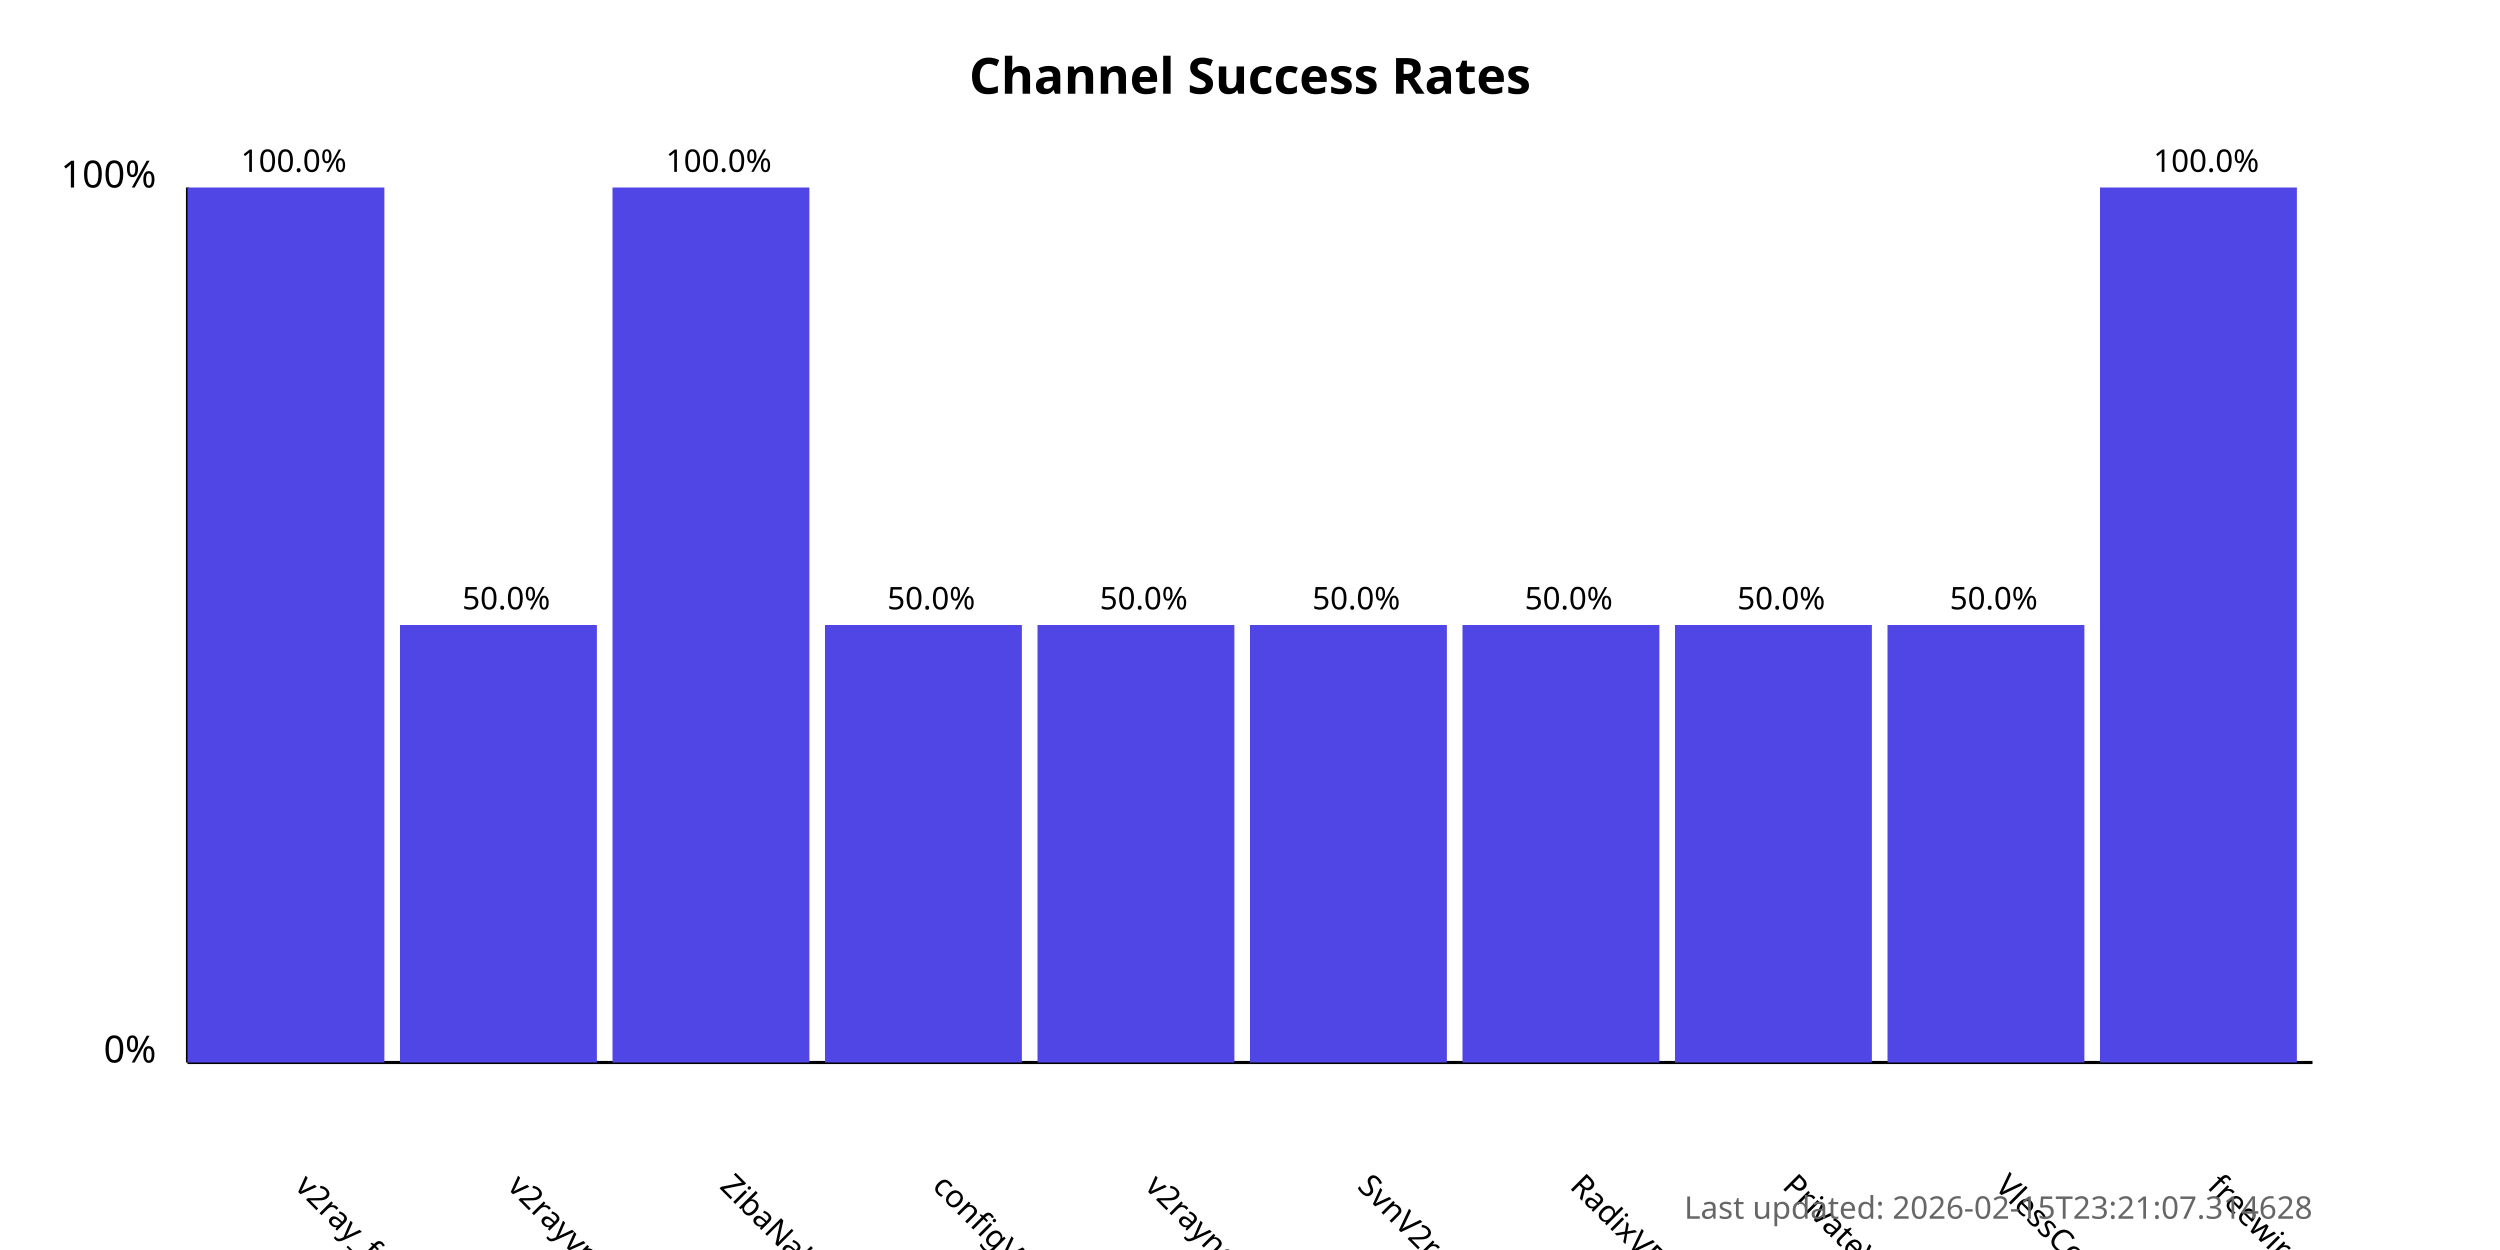
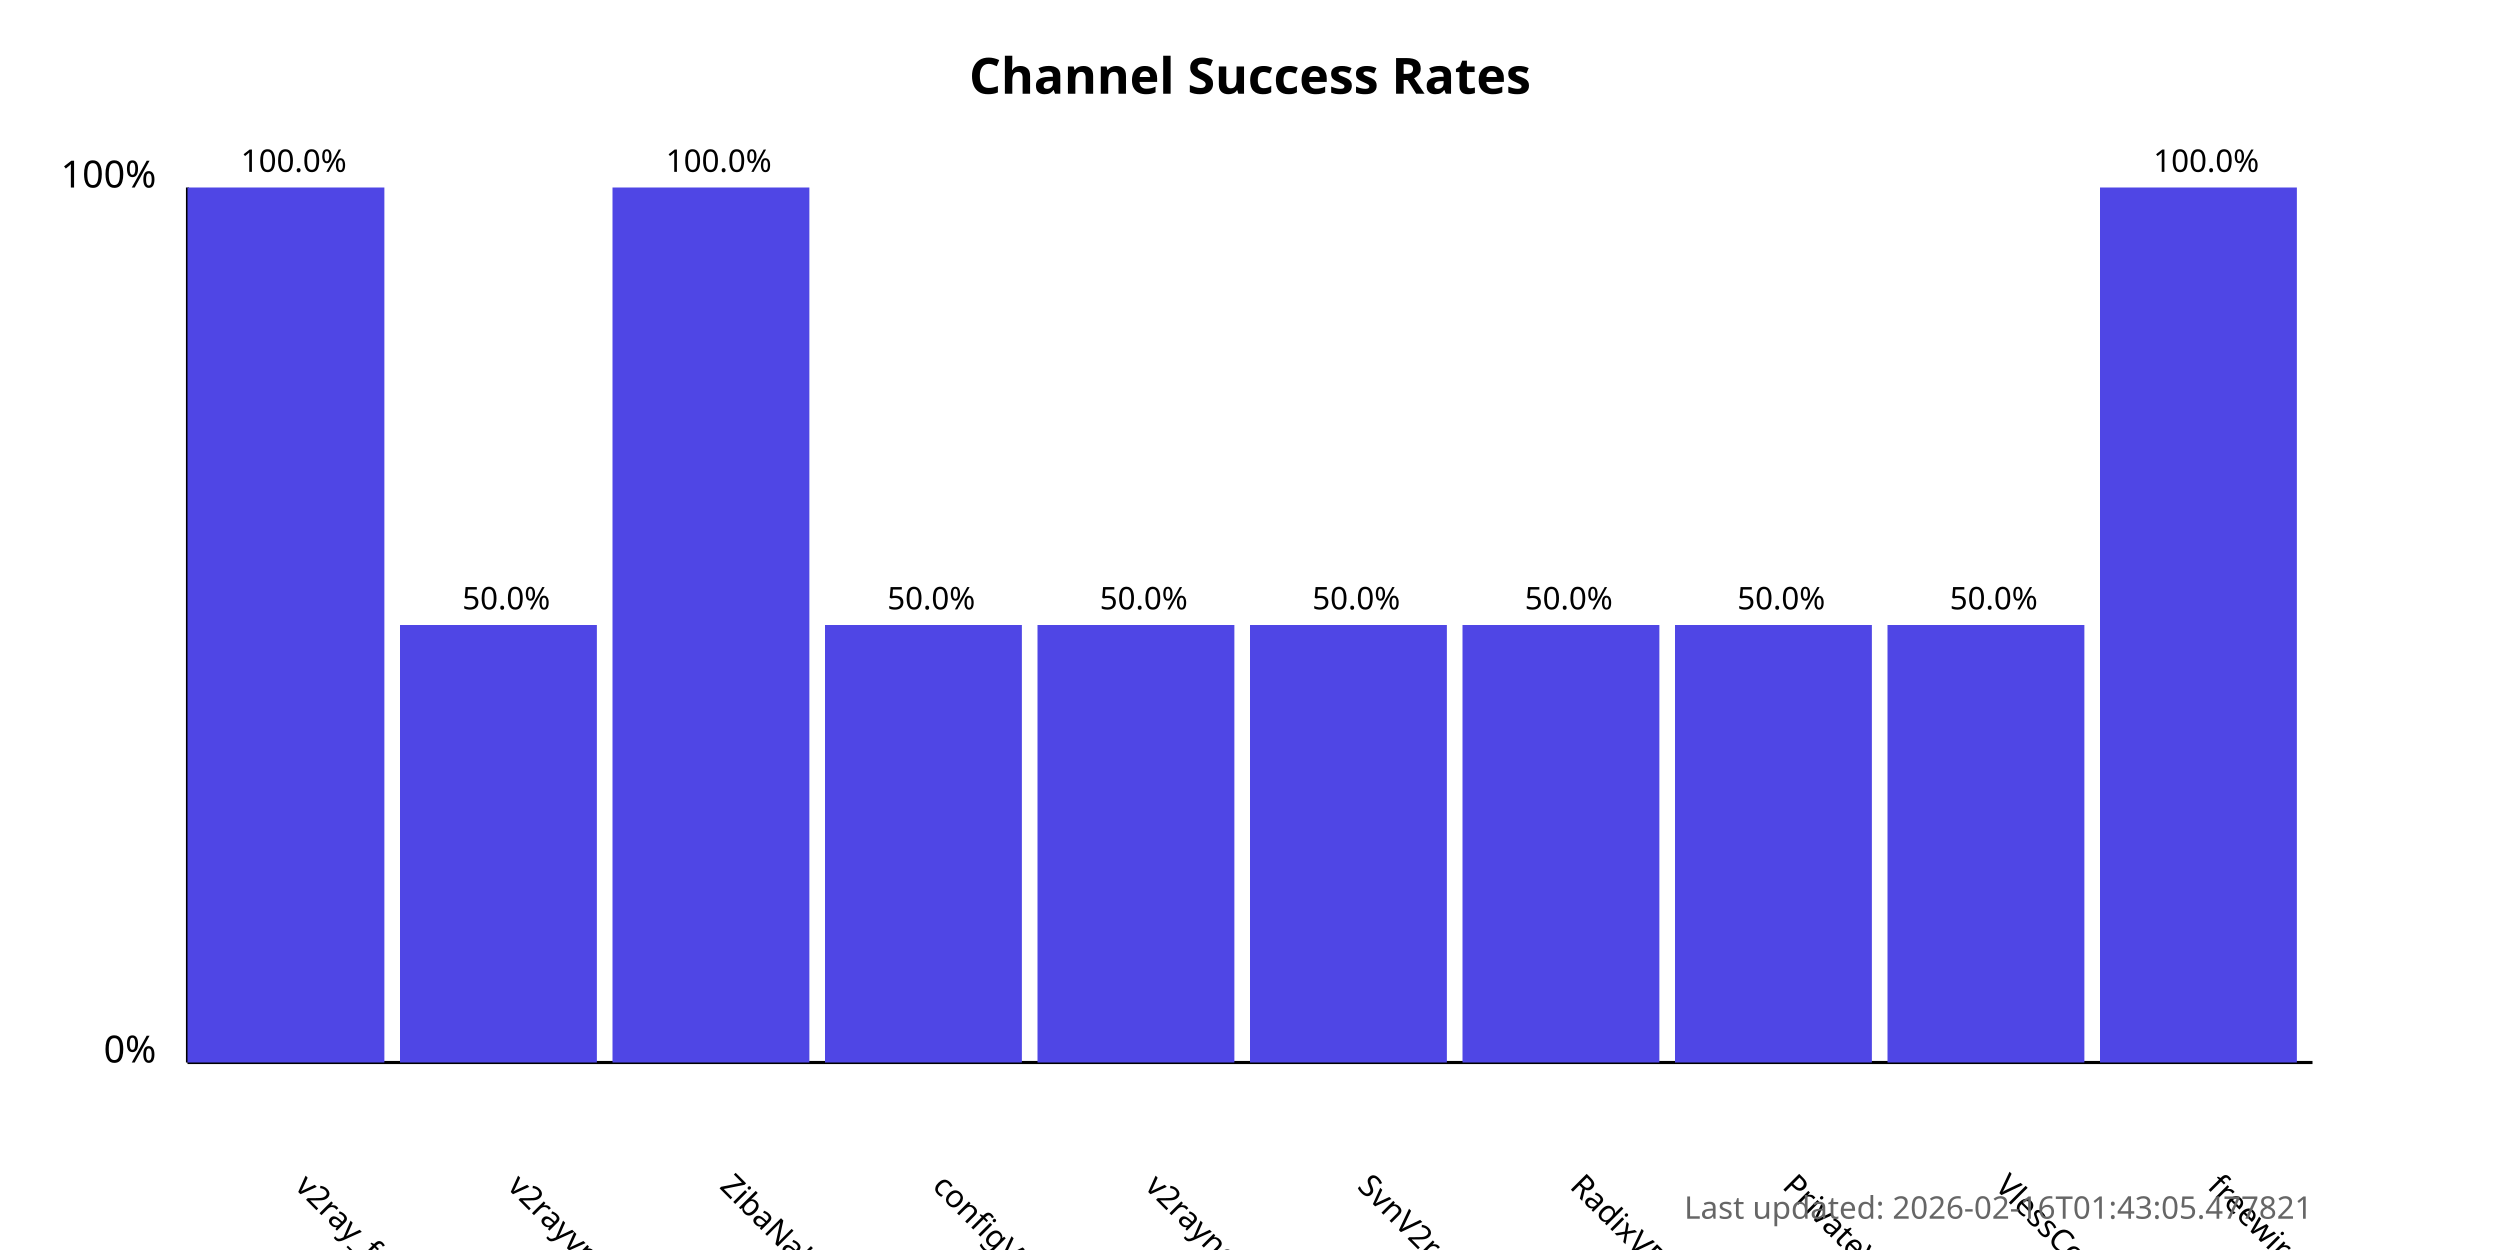
<svg xmlns="http://www.w3.org/2000/svg" width="800" height="400">
  <style>
            .chart-title { font: bold 16px sans-serif; }
            .axis-label { font: 12px sans-serif; }
            .tick-label { font: 10px sans-serif; }
            .bar { fill: #4f46e5; }
            .bar:hover { fill: #6366f1; }
            .timestamp { font: 10px sans-serif; fill: #666; }
        </style>
  <text x="400.0" y="30" text-anchor="middle" class="chart-title">
            Channel Success Rates
        </text>
  <line x1="60" y1="340" x2="60" y2="60" stroke="black" stroke-width="1" />
  <line x1="60" y1="340" x2="740" y2="340" stroke="black" stroke-width="1" />
  <text x="50" y="340" text-anchor="end" class="axis-label">0%</text>
  <text x="50" y="60" text-anchor="end" class="axis-label">100%</text>
  <g>
    <rect x="60" y="60.0" width="63.0" height="280.0" class="bar" />
    <text x="94.0" y="380" transform="rotate(45, 94.0, 380)" text-anchor="start" class="tick-label">
                v2ray_free_conf
            </text>
    <text x="94.0" y="55.0" text-anchor="middle" class="tick-label">
                100.0%
            </text>
  </g>
  <g>
    <rect x="128.0" y="200.0" width="63.0" height="140.0" class="bar" />
    <text x="162.0" y="380" transform="rotate(45, 162.0, 380)" text-anchor="start" class="tick-label">
                v2rayvpno
            </text>
    <text x="162.0" y="195.0" text-anchor="middle" class="tick-label">
                50.0%
            </text>
  </g>
  <g>
    <rect x="196.0" y="60.0" width="63.0" height="280.0" class="bar" />
    <text x="230.0" y="380" transform="rotate(45, 230.0, 380)" text-anchor="start" class="tick-label">
                ZibaNabz
            </text>
    <text x="230.0" y="55.0" text-anchor="middle" class="tick-label">
                100.0%
            </text>
  </g>
  <g>
    <rect x="264.0" y="200.0" width="63.0" height="140.0" class="bar" />
    <text x="298.0" y="380" transform="rotate(45, 298.0, 380)" text-anchor="start" class="tick-label">
                configV2rayForFree
            </text>
    <text x="298.0" y="195.0" text-anchor="middle" class="tick-label">
                50.0%
            </text>
  </g>
  <g>
    <rect x="332.0" y="200.0" width="63.0" height="140.0" class="bar" />
    <text x="366.0" y="380" transform="rotate(45, 366.0, 380)" text-anchor="start" class="tick-label">
                v2rayngvpn
            </text>
    <text x="366.0" y="195.0" text-anchor="middle" class="tick-label">
                50.0%
            </text>
  </g>
  <g>
    <rect x="400.0" y="200.0" width="63.0" height="140.0" class="bar" />
    <text x="434.0" y="380" transform="rotate(45, 434.0, 380)" text-anchor="start" class="tick-label">
                SvnV2ray
            </text>
    <text x="434.0" y="195.0" text-anchor="middle" class="tick-label">
                50.0%
            </text>
  </g>
  <g>
    <rect x="468.0" y="200.0" width="63.0" height="140.0" class="bar" />
    <text x="502.0" y="380" transform="rotate(45, 502.0, 380)" text-anchor="start" class="tick-label">
                RadixVPN
            </text>
    <text x="502.0" y="195.0" text-anchor="middle" class="tick-label">
                50.0%
            </text>
  </g>
  <g>
    <rect x="536.0" y="200.0" width="63.0" height="140.0" class="bar" />
    <text x="570.0" y="380" transform="rotate(45, 570.0, 380)" text-anchor="start" class="tick-label">
                PrivateVPNs
            </text>
    <text x="570.0" y="195.0" text-anchor="middle" class="tick-label">
                50.0%
            </text>
  </g>
  <g>
    <rect x="604.0" y="200.0" width="63.0" height="140.0" class="bar" />
    <text x="638.0" y="380" transform="rotate(45, 638.0, 380)" text-anchor="start" class="tick-label">
                VlessConfig
            </text>
    <text x="638.0" y="195.0" text-anchor="middle" class="tick-label">
                50.0%
            </text>
  </g>
  <g>
    <rect x="672.0" y="60.0" width="63.0" height="280.0" class="bar" />
    <text x="706.0" y="380" transform="rotate(45, 706.0, 380)" text-anchor="start" class="tick-label">
                freewireguard
            </text>
    <text x="706.0" y="55.0" text-anchor="middle" class="tick-label">
                100.0%
            </text>
  </g>
  <text x="740" y="390" text-anchor="end" class="timestamp">
-             Last updated: 2026-02-15T23:21:07.314628
+             Last updated: 2026-02-16T01:43:05.477821
        </text>
</svg>
